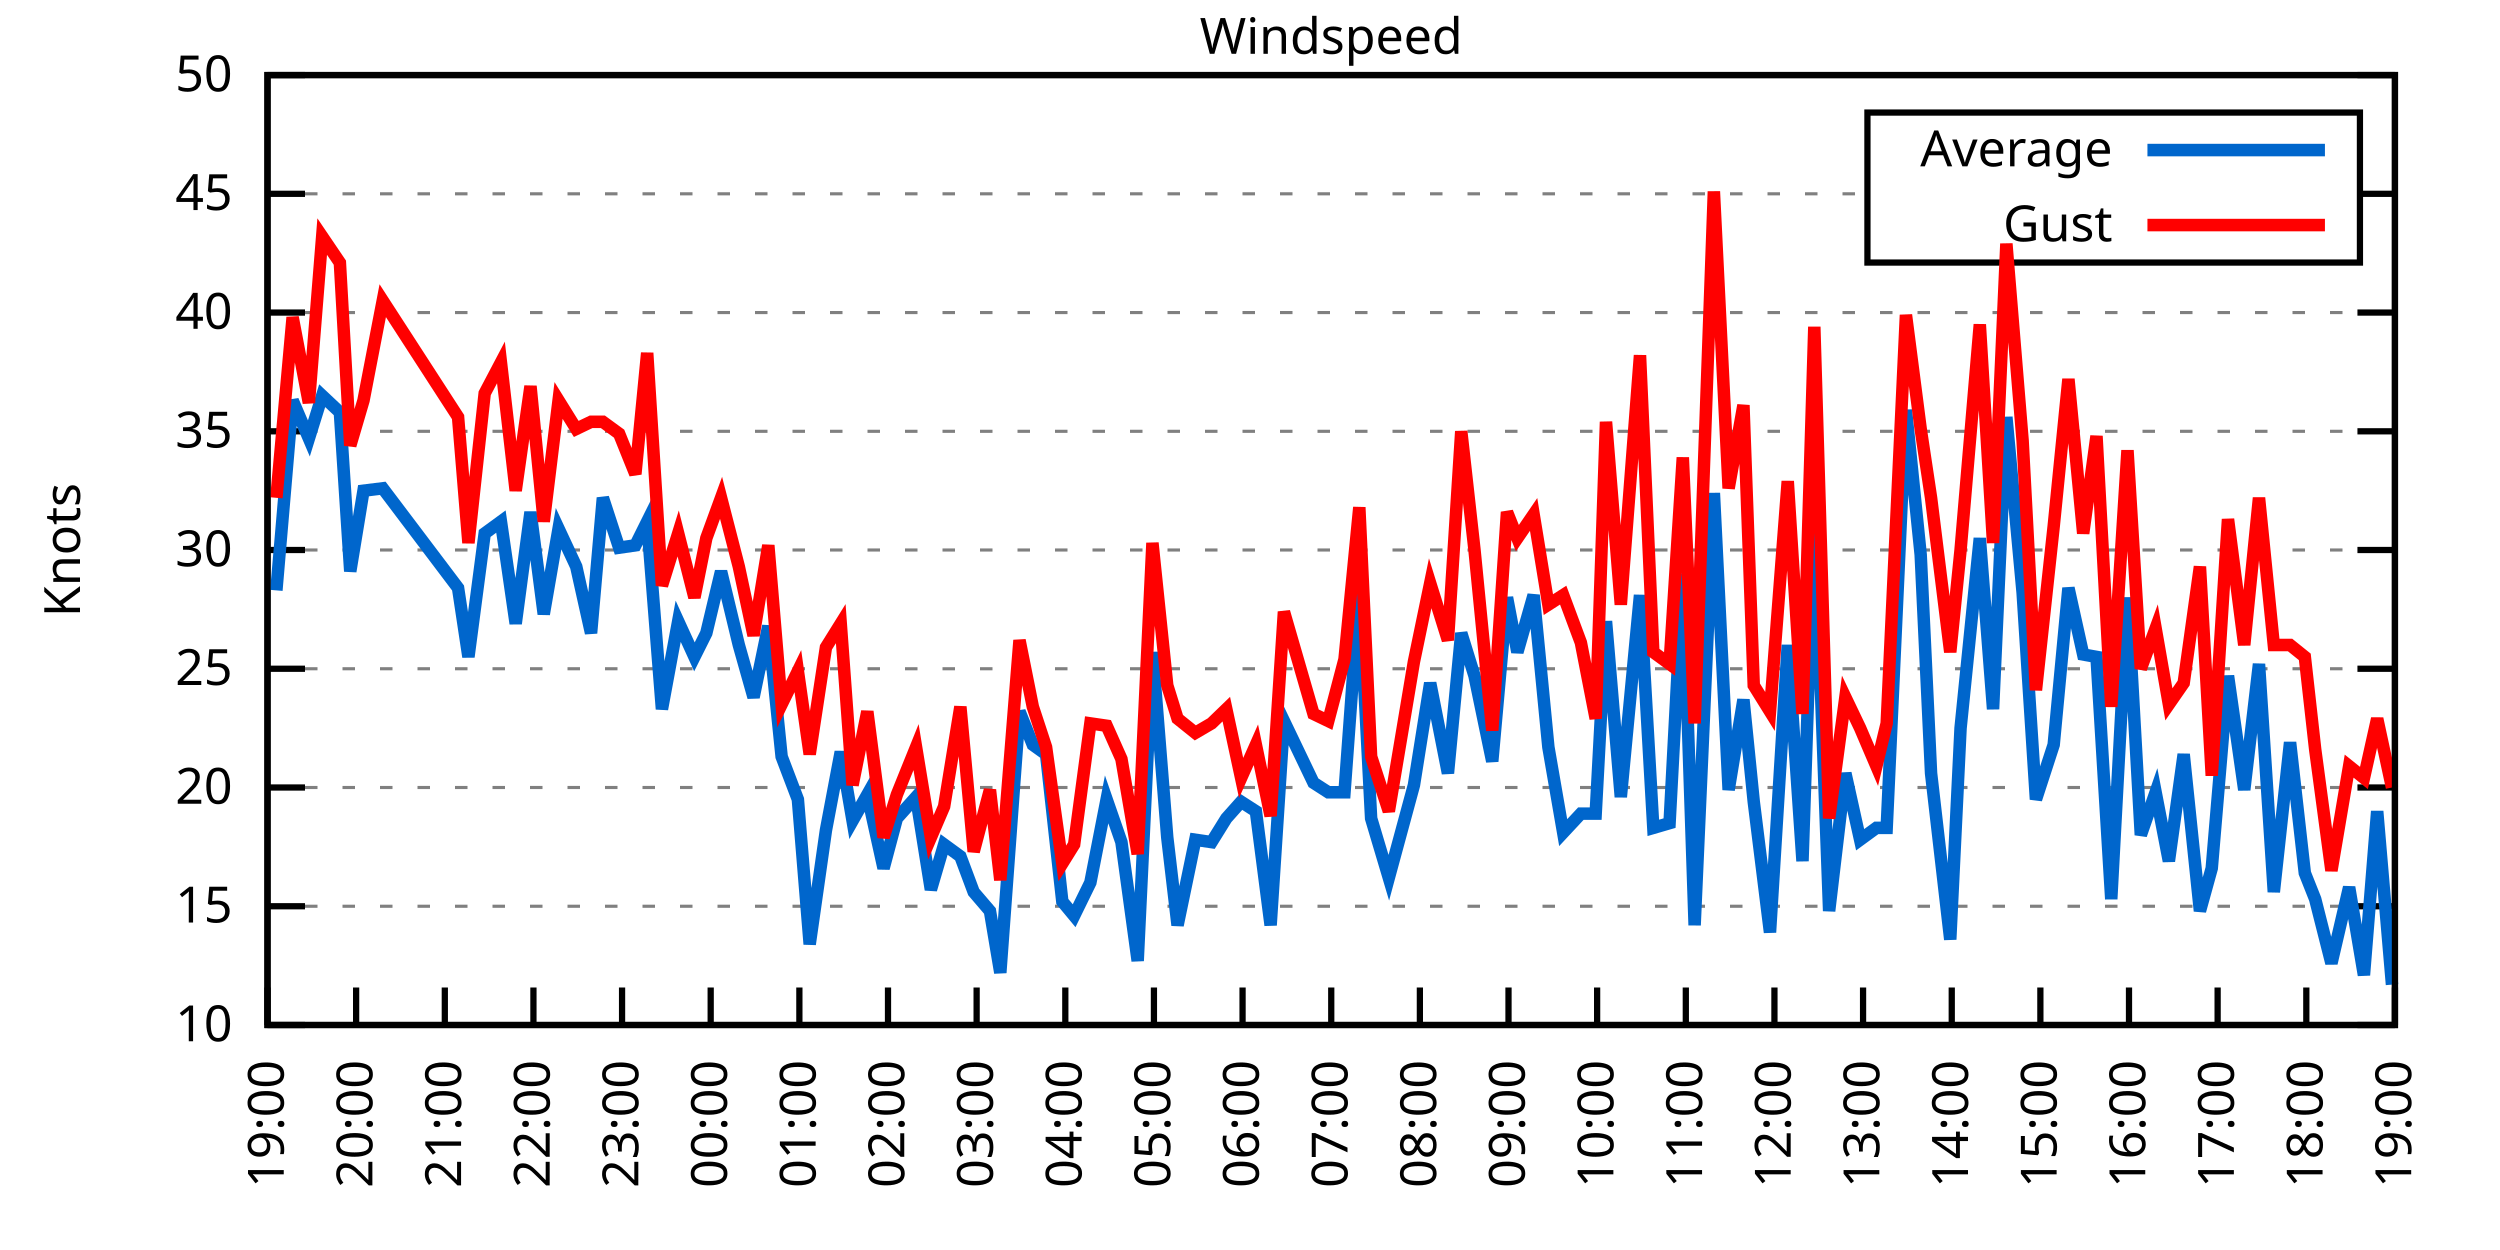
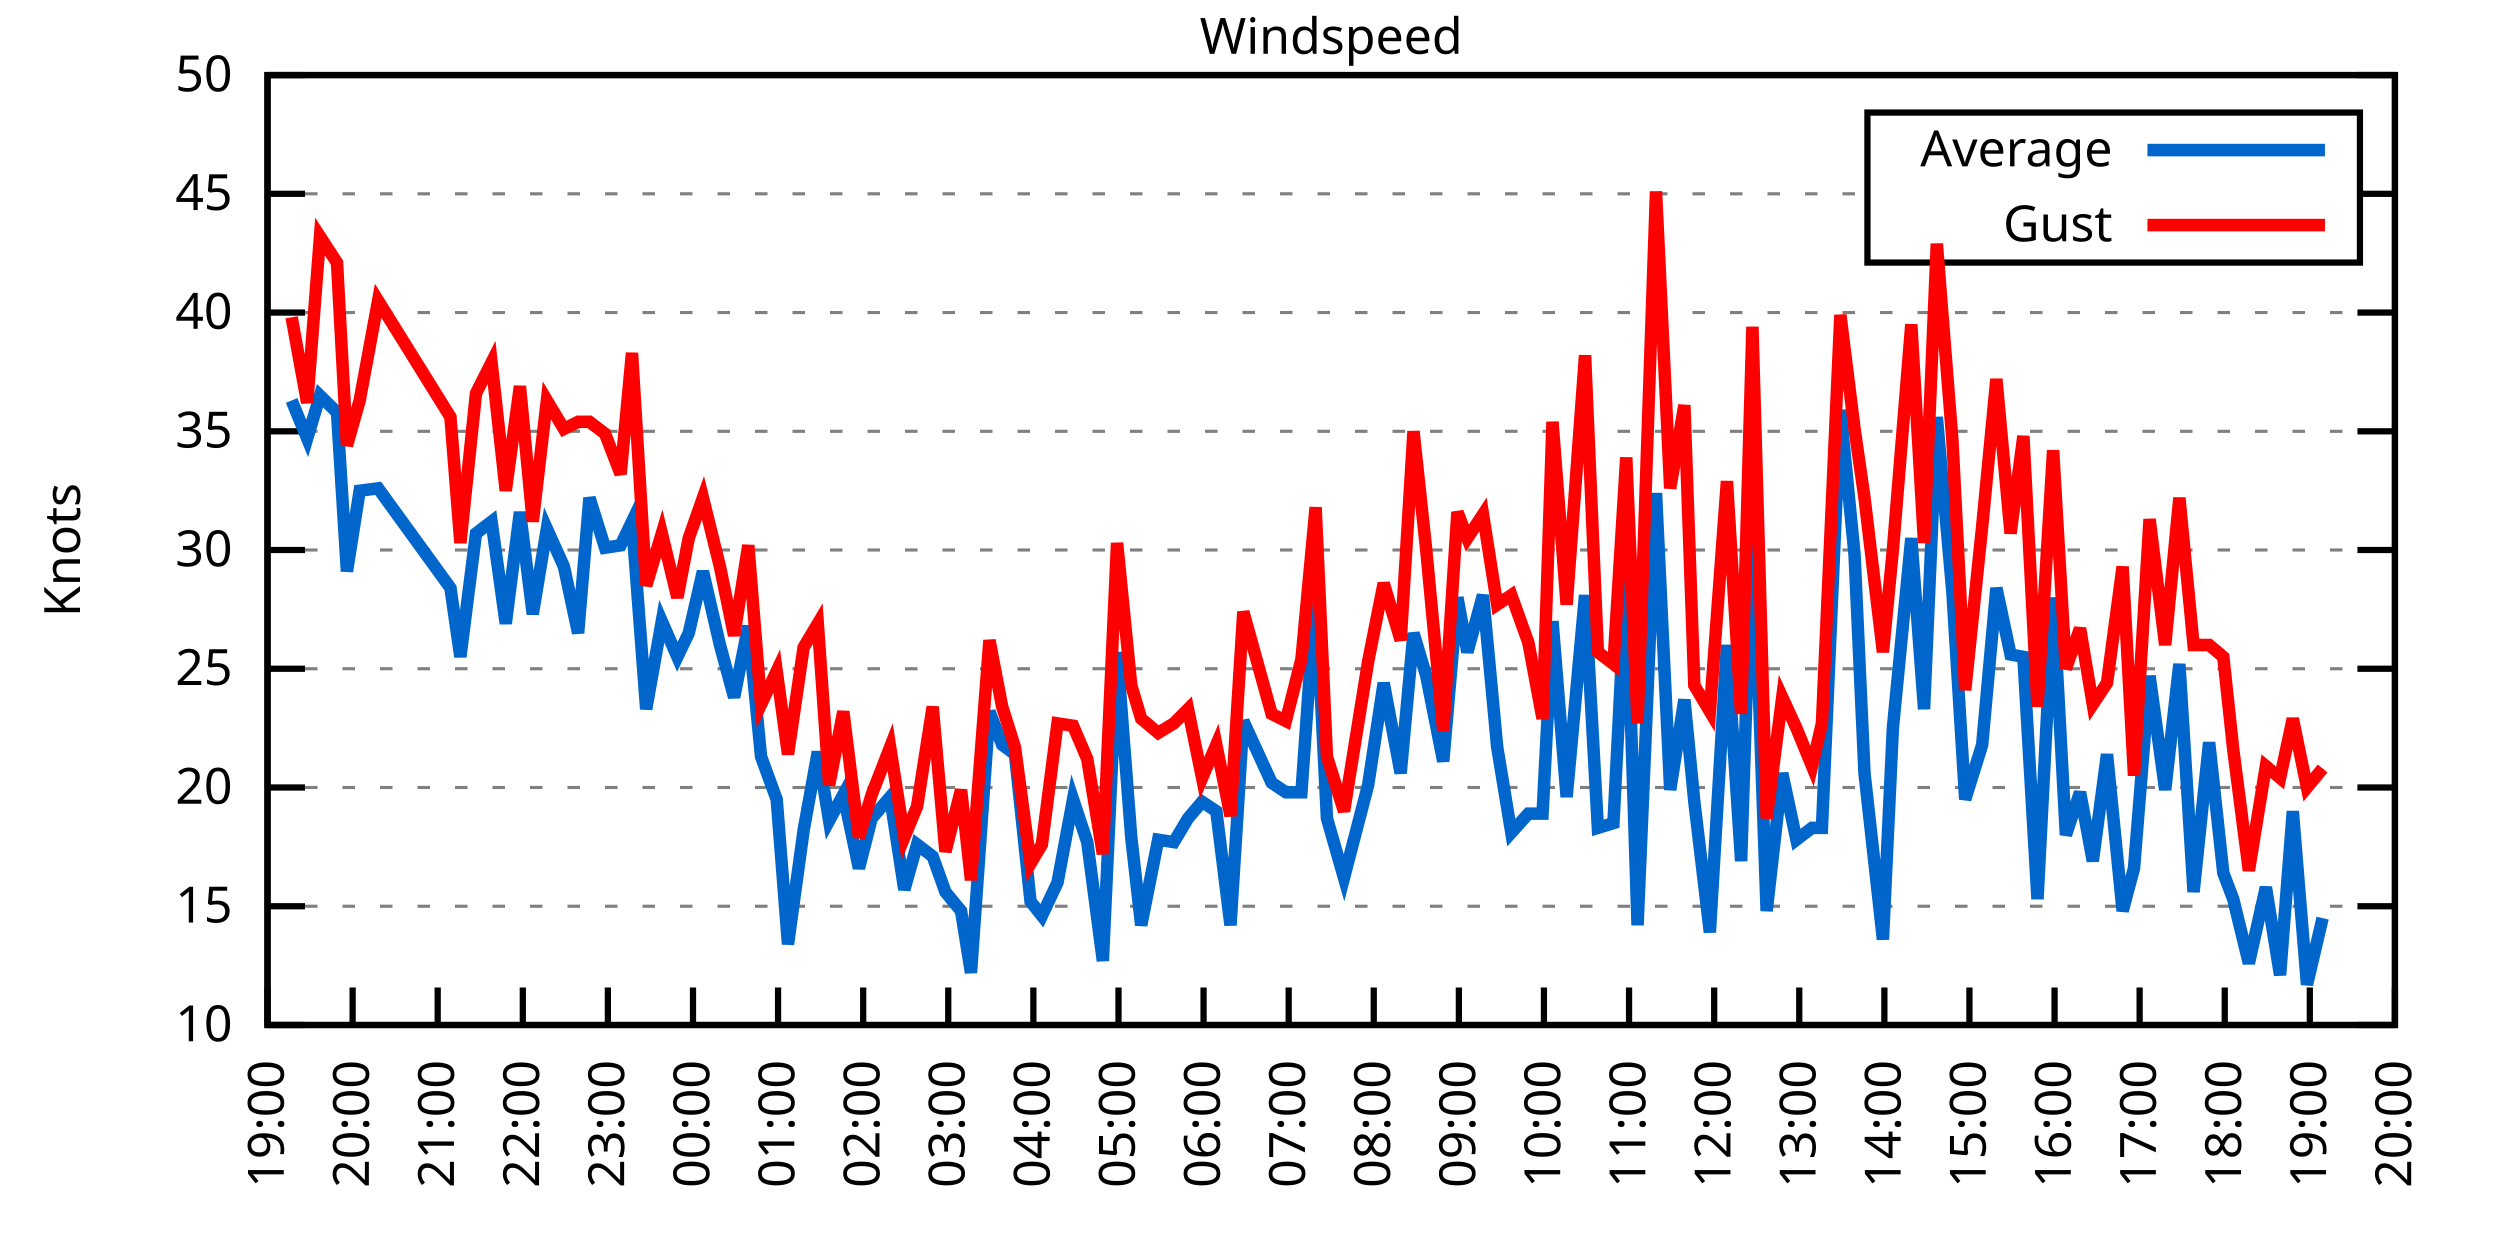
<svg xmlns="http://www.w3.org/2000/svg" xmlns:xlink="http://www.w3.org/1999/xlink" width="400" height="200" viewBox="0 0 400 200">
  <g id="gnuplot_canvas">
    <rect x="0" y="0" width="400" height="200" fill="none" />
    <defs>
      <circle id="gpDot" r="0.5" stroke-width="0.5" stroke="currentColor" />
      <path id="gpPt0" stroke-width="0.333" stroke="currentColor" d="M-1,0 h2 M0,-1 v2" />
      <path id="gpPt1" stroke-width="0.333" stroke="currentColor" d="M-1,-1 L1,1 M1,-1 L-1,1" />
      <path id="gpPt2" stroke-width="0.333" stroke="currentColor" d="M-1,0 L1,0 M0,-1 L0,1 M-1,-1 L1,1 M-1,1 L1,-1" />
      <rect id="gpPt3" stroke-width="0.333" stroke="currentColor" x="-1" y="-1" width="2" height="2" />
      <rect id="gpPt4" stroke-width="0.333" stroke="currentColor" fill="currentColor" x="-1" y="-1" width="2" height="2" />
      <circle id="gpPt5" stroke-width="0.333" stroke="currentColor" cx="0" cy="0" r="1" />
      <use xlink:href="#gpPt5" id="gpPt6" fill="currentColor" stroke="none" />
      <path id="gpPt7" stroke-width="0.333" stroke="currentColor" d="M0,-1.33 L-1.33,0.67 L1.33,0.67 z" />
      <use xlink:href="#gpPt7" id="gpPt8" fill="currentColor" stroke="none" />
      <use xlink:href="#gpPt7" id="gpPt9" stroke="currentColor" transform="rotate(180)" />
      <use xlink:href="#gpPt9" id="gpPt10" fill="currentColor" stroke="none" />
      <use xlink:href="#gpPt3" id="gpPt11" stroke="currentColor" transform="rotate(45)" />
      <use xlink:href="#gpPt11" id="gpPt12" fill="currentColor" stroke="none" />
      <path id="gpPt13" stroke-width="0.333" stroke="currentColor" d="M0,1.330 L1.265,0.411 L0.782,-1.067 L-0.782,-1.076 L-1.265,0.411 z" />
      <use xlink:href="#gpPt13" id="gpPt14" fill="currentColor" stroke="none" />
      <filter id="textbox" filterUnits="objectBoundingBox" x="0" y="0" height="1" width="1">
        <feFlood flood-color="white" flood-opacity="1" result="bgnd" />
        <feComposite in="SourceGraphic" in2="bgnd" operator="atop" />
      </filter>
      <filter id="greybox" filterUnits="objectBoundingBox" x="0" y="0" height="1" width="1">
        <feFlood flood-color="lightgrey" flood-opacity="1" result="grey" />
        <feComposite in="SourceGraphic" in2="grey" operator="atop" />
      </filter>
    </defs>
    <g fill="none" color="white" stroke="currentColor" stroke-width="1.00" stroke-linecap="butt" stroke-linejoin="miter">
</g>
    <g fill="none" color="black" stroke="currentColor" stroke-width="1.00" stroke-linecap="butt" stroke-linejoin="miter">
      <g stroke="none" shape-rendering="crispEdges">
        <polygon fill="rgb(255, 255, 255)" points="42.80,164.00 383.18,164.00 383.18,12.02 42.80,12.02 " />
      </g>
    </g>
    <g fill="none" color="black" stroke="currentColor" stroke-width="1.00" stroke-linecap="butt" stroke-linejoin="miter">
</g>
    <g fill="none" color="black" stroke="black" stroke-width="0.50" stroke-linecap="butt" stroke-linejoin="miter">
</g>
    <g fill="none" color="gray" stroke="currentColor" stroke-width="0.50" stroke-linecap="butt" stroke-linejoin="miter">
      <path stroke="gray" stroke-dasharray="2,4" class="gridline" d="M42.80,164.00 L383.19,164.00  " />
    </g>
    <g fill="none" color="gray" stroke="gray" stroke-width="1.00" stroke-linecap="butt" stroke-linejoin="miter">
</g>
    <g fill="none" color="black" stroke="currentColor" stroke-width="1.00" stroke-linecap="butt" stroke-linejoin="miter">
      <path stroke="black" d="M42.80,164.00 L48.80,164.00 M383.19,164.00 L377.19,164.00  " />
      <g transform="translate(37.20,166.60)" stroke="none" fill="black" font-family="Sans" font-size="8.00" text-anchor="end">
        <text>
          <tspan font-family="Sans"> 10</tspan>
        </text>
      </g>
    </g>
    <g fill="none" color="black" stroke="currentColor" stroke-width="1.00" stroke-linecap="butt" stroke-linejoin="miter">
</g>
    <g fill="none" color="black" stroke="black" stroke-width="0.50" stroke-linecap="butt" stroke-linejoin="miter">
</g>
    <g fill="none" color="gray" stroke="currentColor" stroke-width="0.50" stroke-linecap="butt" stroke-linejoin="miter">
      <path stroke="gray" stroke-dasharray="2,4" class="gridline" d="M42.80,145.00 L383.19,145.00  " />
    </g>
    <g fill="none" color="gray" stroke="gray" stroke-width="1.00" stroke-linecap="butt" stroke-linejoin="miter">
</g>
    <g fill="none" color="black" stroke="currentColor" stroke-width="1.00" stroke-linecap="butt" stroke-linejoin="miter">
      <path stroke="black" d="M42.80,145.00 L48.80,145.00 M383.19,145.00 L377.19,145.00  " />
      <g transform="translate(37.20,147.60)" stroke="none" fill="black" font-family="Sans" font-size="8.00" text-anchor="end">
        <text>
          <tspan font-family="Sans"> 15</tspan>
        </text>
      </g>
    </g>
    <g fill="none" color="black" stroke="currentColor" stroke-width="1.00" stroke-linecap="butt" stroke-linejoin="miter">
</g>
    <g fill="none" color="black" stroke="black" stroke-width="0.50" stroke-linecap="butt" stroke-linejoin="miter">
</g>
    <g fill="none" color="gray" stroke="currentColor" stroke-width="0.50" stroke-linecap="butt" stroke-linejoin="miter">
      <path stroke="gray" stroke-dasharray="2,4" class="gridline" d="M42.80,126.00 L383.19,126.00  " />
    </g>
    <g fill="none" color="gray" stroke="gray" stroke-width="1.00" stroke-linecap="butt" stroke-linejoin="miter">
</g>
    <g fill="none" color="black" stroke="currentColor" stroke-width="1.00" stroke-linecap="butt" stroke-linejoin="miter">
      <path stroke="black" d="M42.80,126.00 L48.80,126.00 M383.19,126.00 L377.19,126.00  " />
      <g transform="translate(37.20,128.60)" stroke="none" fill="black" font-family="Sans" font-size="8.00" text-anchor="end">
        <text>
          <tspan font-family="Sans"> 20</tspan>
        </text>
      </g>
    </g>
    <g fill="none" color="black" stroke="currentColor" stroke-width="1.00" stroke-linecap="butt" stroke-linejoin="miter">
</g>
    <g fill="none" color="black" stroke="black" stroke-width="0.50" stroke-linecap="butt" stroke-linejoin="miter">
</g>
    <g fill="none" color="gray" stroke="currentColor" stroke-width="0.50" stroke-linecap="butt" stroke-linejoin="miter">
      <path stroke="gray" stroke-dasharray="2,4" class="gridline" d="M42.80,107.00 L383.19,107.00  " />
    </g>
    <g fill="none" color="gray" stroke="gray" stroke-width="1.00" stroke-linecap="butt" stroke-linejoin="miter">
</g>
    <g fill="none" color="black" stroke="currentColor" stroke-width="1.00" stroke-linecap="butt" stroke-linejoin="miter">
      <path stroke="black" d="M42.80,107.00 L48.80,107.00 M383.19,107.00 L377.19,107.00  " />
      <g transform="translate(37.20,109.60)" stroke="none" fill="black" font-family="Sans" font-size="8.00" text-anchor="end">
        <text>
          <tspan font-family="Sans"> 25</tspan>
        </text>
      </g>
    </g>
    <g fill="none" color="black" stroke="currentColor" stroke-width="1.00" stroke-linecap="butt" stroke-linejoin="miter">
</g>
    <g fill="none" color="black" stroke="black" stroke-width="0.50" stroke-linecap="butt" stroke-linejoin="miter">
</g>
    <g fill="none" color="gray" stroke="currentColor" stroke-width="0.50" stroke-linecap="butt" stroke-linejoin="miter">
      <path stroke="gray" stroke-dasharray="2,4" class="gridline" d="M42.80,88.00 L383.19,88.00  " />
    </g>
    <g fill="none" color="gray" stroke="gray" stroke-width="1.00" stroke-linecap="butt" stroke-linejoin="miter">
</g>
    <g fill="none" color="black" stroke="currentColor" stroke-width="1.00" stroke-linecap="butt" stroke-linejoin="miter">
      <path stroke="black" d="M42.80,88.00 L48.80,88.00 M383.19,88.00 L377.19,88.00  " />
      <g transform="translate(37.20,90.60)" stroke="none" fill="black" font-family="Sans" font-size="8.00" text-anchor="end">
        <text>
          <tspan font-family="Sans"> 30</tspan>
        </text>
      </g>
    </g>
    <g fill="none" color="black" stroke="currentColor" stroke-width="1.00" stroke-linecap="butt" stroke-linejoin="miter">
</g>
    <g fill="none" color="black" stroke="black" stroke-width="0.50" stroke-linecap="butt" stroke-linejoin="miter">
</g>
    <g fill="none" color="gray" stroke="currentColor" stroke-width="0.50" stroke-linecap="butt" stroke-linejoin="miter">
      <path stroke="gray" stroke-dasharray="2,4" class="gridline" d="M42.80,69.01 L383.19,69.01  " />
    </g>
    <g fill="none" color="gray" stroke="gray" stroke-width="1.00" stroke-linecap="butt" stroke-linejoin="miter">
</g>
    <g fill="none" color="black" stroke="currentColor" stroke-width="1.00" stroke-linecap="butt" stroke-linejoin="miter">
      <path stroke="black" d="M42.80,69.01 L48.80,69.01 M383.19,69.01 L377.19,69.01  " />
      <g transform="translate(37.20,71.61)" stroke="none" fill="black" font-family="Sans" font-size="8.00" text-anchor="end">
        <text>
          <tspan font-family="Sans"> 35</tspan>
        </text>
      </g>
    </g>
    <g fill="none" color="black" stroke="currentColor" stroke-width="1.00" stroke-linecap="butt" stroke-linejoin="miter">
</g>
    <g fill="none" color="black" stroke="black" stroke-width="0.50" stroke-linecap="butt" stroke-linejoin="miter">
</g>
    <g fill="none" color="gray" stroke="currentColor" stroke-width="0.50" stroke-linecap="butt" stroke-linejoin="miter">
      <path stroke="gray" stroke-dasharray="2,4" class="gridline" d="M42.80,50.01 L383.19,50.01  " />
    </g>
    <g fill="none" color="gray" stroke="gray" stroke-width="1.00" stroke-linecap="butt" stroke-linejoin="miter">
</g>
    <g fill="none" color="black" stroke="currentColor" stroke-width="1.00" stroke-linecap="butt" stroke-linejoin="miter">
      <path stroke="black" d="M42.80,50.01 L48.80,50.01 M383.19,50.01 L377.19,50.01  " />
      <g transform="translate(37.20,52.61)" stroke="none" fill="black" font-family="Sans" font-size="8.00" text-anchor="end">
        <text>
          <tspan font-family="Sans"> 40</tspan>
        </text>
      </g>
    </g>
    <g fill="none" color="black" stroke="currentColor" stroke-width="1.00" stroke-linecap="butt" stroke-linejoin="miter">
</g>
    <g fill="none" color="black" stroke="black" stroke-width="0.50" stroke-linecap="butt" stroke-linejoin="miter">
</g>
    <g fill="none" color="gray" stroke="currentColor" stroke-width="0.50" stroke-linecap="butt" stroke-linejoin="miter">
      <path stroke="gray" stroke-dasharray="2,4" class="gridline" d="M42.80,31.01 L298.79,31.01 M377.59,31.01 L383.19,31.01  " />
    </g>
    <g fill="none" color="gray" stroke="gray" stroke-width="1.00" stroke-linecap="butt" stroke-linejoin="miter">
</g>
    <g fill="none" color="black" stroke="currentColor" stroke-width="1.00" stroke-linecap="butt" stroke-linejoin="miter">
      <path stroke="black" d="M42.80,31.01 L48.80,31.01 M383.19,31.01 L377.19,31.01  " />
      <g transform="translate(37.20,33.61)" stroke="none" fill="black" font-family="Sans" font-size="8.00" text-anchor="end">
        <text>
          <tspan font-family="Sans"> 45</tspan>
        </text>
      </g>
    </g>
    <g fill="none" color="black" stroke="currentColor" stroke-width="1.00" stroke-linecap="butt" stroke-linejoin="miter">
</g>
    <g fill="none" color="black" stroke="black" stroke-width="0.50" stroke-linecap="butt" stroke-linejoin="miter">
</g>
    <g fill="none" color="gray" stroke="currentColor" stroke-width="0.50" stroke-linecap="butt" stroke-linejoin="miter">
      <path stroke="gray" stroke-dasharray="2,4" class="gridline" d="M42.80,12.01 L383.19,12.01  " />
    </g>
    <g fill="none" color="gray" stroke="gray" stroke-width="1.00" stroke-linecap="butt" stroke-linejoin="miter">
</g>
    <g fill="none" color="black" stroke="currentColor" stroke-width="1.00" stroke-linecap="butt" stroke-linejoin="miter">
      <path stroke="black" d="M42.80,12.01 L48.80,12.01 M383.19,12.01 L377.19,12.01  " />
      <g transform="translate(37.20,14.61)" stroke="none" fill="black" font-family="Sans" font-size="8.00" text-anchor="end">
        <text>
          <tspan font-family="Sans"> 50</tspan>
        </text>
      </g>
    </g>
    <g fill="none" color="black" stroke="currentColor" stroke-width="1.00" stroke-linecap="butt" stroke-linejoin="miter">
      <path stroke="black" d="M42.80,164.00 L42.80,158.00  " />
      <g transform="translate(45.40,169.60) rotate(270.00)" stroke="none" fill="black" font-family="Sans" font-size="8.00" text-anchor="end">
        <text>
          <tspan font-family="Sans">19:00</tspan>
        </text>
      </g>
    </g>
    <g fill="none" color="black" stroke="currentColor" stroke-width="1.00" stroke-linecap="butt" stroke-linejoin="miter">
-       <path stroke="black" d="M56.98,164.00 L56.98,158.00  " />
-       <g transform="translate(59.58,169.60) rotate(270.00)" stroke="none" fill="black" font-family="Sans" font-size="8.00" text-anchor="end">
+       <path stroke="black" d="M56.42,164.00 L56.42,158.00  " />
+       <g transform="translate(59.02,169.60) rotate(270.00)" stroke="none" fill="black" font-family="Sans" font-size="8.00" text-anchor="end">
        <text>
          <tspan font-family="Sans">20:00</tspan>
        </text>
      </g>
    </g>
    <g fill="none" color="black" stroke="currentColor" stroke-width="1.00" stroke-linecap="butt" stroke-linejoin="miter">
-       <path stroke="black" d="M71.17,164.00 L71.17,158.00  " />
-       <g transform="translate(73.77,169.60) rotate(270.00)" stroke="none" fill="black" font-family="Sans" font-size="8.00" text-anchor="end">
+       <path stroke="black" d="M70.03,164.00 L70.03,158.00  " />
+       <g transform="translate(72.63,169.60) rotate(270.00)" stroke="none" fill="black" font-family="Sans" font-size="8.00" text-anchor="end">
        <text>
          <tspan font-family="Sans">21:00</tspan>
        </text>
      </g>
    </g>
    <g fill="none" color="black" stroke="currentColor" stroke-width="1.00" stroke-linecap="butt" stroke-linejoin="miter">
-       <path stroke="black" d="M85.35,164.00 L85.35,158.00  " />
-       <g transform="translate(87.95,169.60) rotate(270.00)" stroke="none" fill="black" font-family="Sans" font-size="8.00" text-anchor="end">
+       <path stroke="black" d="M83.65,164.00 L83.65,158.00  " />
+       <g transform="translate(86.25,169.60) rotate(270.00)" stroke="none" fill="black" font-family="Sans" font-size="8.00" text-anchor="end">
        <text>
          <tspan font-family="Sans">22:00</tspan>
        </text>
      </g>
    </g>
    <g fill="none" color="black" stroke="currentColor" stroke-width="1.00" stroke-linecap="butt" stroke-linejoin="miter">
-       <path stroke="black" d="M99.53,164.00 L99.53,158.00  " />
-       <g transform="translate(102.13,169.60) rotate(270.00)" stroke="none" fill="black" font-family="Sans" font-size="8.00" text-anchor="end">
+       <path stroke="black" d="M97.26,164.00 L97.26,158.00  " />
+       <g transform="translate(99.86,169.60) rotate(270.00)" stroke="none" fill="black" font-family="Sans" font-size="8.00" text-anchor="end">
        <text>
          <tspan font-family="Sans">23:00</tspan>
        </text>
      </g>
    </g>
    <g fill="none" color="black" stroke="currentColor" stroke-width="1.00" stroke-linecap="butt" stroke-linejoin="miter">
-       <path stroke="black" d="M113.71,164.00 L113.71,158.00  " />
-       <g transform="translate(116.31,169.60) rotate(270.00)" stroke="none" fill="black" font-family="Sans" font-size="8.00" text-anchor="end">
+       <path stroke="black" d="M110.88,164.00 L110.88,158.00  " />
+       <g transform="translate(113.48,169.60) rotate(270.00)" stroke="none" fill="black" font-family="Sans" font-size="8.00" text-anchor="end">
        <text>
          <tspan font-family="Sans">00:00</tspan>
        </text>
      </g>
    </g>
    <g fill="none" color="black" stroke="currentColor" stroke-width="1.00" stroke-linecap="butt" stroke-linejoin="miter">
-       <path stroke="black" d="M127.90,164.00 L127.90,158.00  " />
-       <g transform="translate(130.50,169.60) rotate(270.00)" stroke="none" fill="black" font-family="Sans" font-size="8.00" text-anchor="end">
+       <path stroke="black" d="M124.49,164.00 L124.49,158.00  " />
+       <g transform="translate(127.09,169.60) rotate(270.00)" stroke="none" fill="black" font-family="Sans" font-size="8.00" text-anchor="end">
        <text>
          <tspan font-family="Sans">01:00</tspan>
        </text>
      </g>
    </g>
    <g fill="none" color="black" stroke="currentColor" stroke-width="1.00" stroke-linecap="butt" stroke-linejoin="miter">
-       <path stroke="black" d="M142.08,164.00 L142.08,158.00  " />
-       <g transform="translate(144.68,169.60) rotate(270.00)" stroke="none" fill="black" font-family="Sans" font-size="8.00" text-anchor="end">
+       <path stroke="black" d="M138.11,164.00 L138.11,158.00  " />
+       <g transform="translate(140.71,169.60) rotate(270.00)" stroke="none" fill="black" font-family="Sans" font-size="8.00" text-anchor="end">
        <text>
          <tspan font-family="Sans">02:00</tspan>
        </text>
      </g>
    </g>
    <g fill="none" color="black" stroke="currentColor" stroke-width="1.00" stroke-linecap="butt" stroke-linejoin="miter">
-       <path stroke="black" d="M156.26,164.00 L156.26,158.00  " />
-       <g transform="translate(158.86,169.60) rotate(270.00)" stroke="none" fill="black" font-family="Sans" font-size="8.00" text-anchor="end">
+       <path stroke="black" d="M151.72,164.00 L151.72,158.00  " />
+       <g transform="translate(154.32,169.60) rotate(270.00)" stroke="none" fill="black" font-family="Sans" font-size="8.00" text-anchor="end">
        <text>
          <tspan font-family="Sans">03:00</tspan>
        </text>
      </g>
    </g>
    <g fill="none" color="black" stroke="currentColor" stroke-width="1.00" stroke-linecap="butt" stroke-linejoin="miter">
-       <path stroke="black" d="M170.45,164.00 L170.45,158.00  " />
-       <g transform="translate(173.05,169.60) rotate(270.00)" stroke="none" fill="black" font-family="Sans" font-size="8.00" text-anchor="end">
+       <path stroke="black" d="M165.34,164.00 L165.34,158.00  " />
+       <g transform="translate(167.94,169.60) rotate(270.00)" stroke="none" fill="black" font-family="Sans" font-size="8.00" text-anchor="end">
        <text>
          <tspan font-family="Sans">04:00</tspan>
        </text>
      </g>
    </g>
    <g fill="none" color="black" stroke="currentColor" stroke-width="1.00" stroke-linecap="butt" stroke-linejoin="miter">
-       <path stroke="black" d="M184.63,164.00 L184.63,158.00  " />
-       <g transform="translate(187.23,169.60) rotate(270.00)" stroke="none" fill="black" font-family="Sans" font-size="8.00" text-anchor="end">
+       <path stroke="black" d="M178.96,164.00 L178.96,158.00  " />
+       <g transform="translate(181.56,169.60) rotate(270.00)" stroke="none" fill="black" font-family="Sans" font-size="8.00" text-anchor="end">
        <text>
          <tspan font-family="Sans">05:00</tspan>
        </text>
      </g>
    </g>
    <g fill="none" color="black" stroke="currentColor" stroke-width="1.00" stroke-linecap="butt" stroke-linejoin="miter">
-       <path stroke="black" d="M198.81,164.00 L198.81,158.00  " />
-       <g transform="translate(201.41,169.60) rotate(270.00)" stroke="none" fill="black" font-family="Sans" font-size="8.00" text-anchor="end">
+       <path stroke="black" d="M192.57,164.00 L192.57,158.00  " />
+       <g transform="translate(195.17,169.60) rotate(270.00)" stroke="none" fill="black" font-family="Sans" font-size="8.00" text-anchor="end">
        <text>
          <tspan font-family="Sans">06:00</tspan>
        </text>
      </g>
    </g>
    <g fill="none" color="black" stroke="currentColor" stroke-width="1.00" stroke-linecap="butt" stroke-linejoin="miter">
-       <path stroke="black" d="M213.00,164.00 L213.00,158.00  " />
-       <g transform="translate(215.60,169.60) rotate(270.00)" stroke="none" fill="black" font-family="Sans" font-size="8.00" text-anchor="end">
+       <path stroke="black" d="M206.19,164.00 L206.19,158.00  " />
+       <g transform="translate(208.79,169.60) rotate(270.00)" stroke="none" fill="black" font-family="Sans" font-size="8.00" text-anchor="end">
        <text>
          <tspan font-family="Sans">07:00</tspan>
        </text>
      </g>
    </g>
    <g fill="none" color="black" stroke="currentColor" stroke-width="1.00" stroke-linecap="butt" stroke-linejoin="miter">
-       <path stroke="black" d="M227.18,164.00 L227.18,158.00  " />
-       <g transform="translate(229.78,169.60) rotate(270.00)" stroke="none" fill="black" font-family="Sans" font-size="8.00" text-anchor="end">
+       <path stroke="black" d="M219.80,164.00 L219.80,158.00  " />
+       <g transform="translate(222.40,169.60) rotate(270.00)" stroke="none" fill="black" font-family="Sans" font-size="8.00" text-anchor="end">
        <text>
          <tspan font-family="Sans">08:00</tspan>
        </text>
      </g>
    </g>
    <g fill="none" color="black" stroke="currentColor" stroke-width="1.00" stroke-linecap="butt" stroke-linejoin="miter">
-       <path stroke="black" d="M241.36,164.00 L241.36,158.00  " />
-       <g transform="translate(243.96,169.60) rotate(270.00)" stroke="none" fill="black" font-family="Sans" font-size="8.00" text-anchor="end">
+       <path stroke="black" d="M233.42,164.00 L233.42,158.00  " />
+       <g transform="translate(236.02,169.60) rotate(270.00)" stroke="none" fill="black" font-family="Sans" font-size="8.00" text-anchor="end">
        <text>
          <tspan font-family="Sans">09:00</tspan>
        </text>
      </g>
    </g>
    <g fill="none" color="black" stroke="currentColor" stroke-width="1.00" stroke-linecap="butt" stroke-linejoin="miter">
-       <path stroke="black" d="M255.54,164.00 L255.54,158.00  " />
-       <g transform="translate(258.14,169.60) rotate(270.00)" stroke="none" fill="black" font-family="Sans" font-size="8.00" text-anchor="end">
+       <path stroke="black" d="M247.03,164.00 L247.03,158.00  " />
+       <g transform="translate(249.63,169.60) rotate(270.00)" stroke="none" fill="black" font-family="Sans" font-size="8.00" text-anchor="end">
        <text>
          <tspan font-family="Sans">10:00</tspan>
        </text>
      </g>
    </g>
    <g fill="none" color="black" stroke="currentColor" stroke-width="1.00" stroke-linecap="butt" stroke-linejoin="miter">
-       <path stroke="black" d="M269.73,164.00 L269.73,158.00  " />
-       <g transform="translate(272.33,169.60) rotate(270.00)" stroke="none" fill="black" font-family="Sans" font-size="8.00" text-anchor="end">
+       <path stroke="black" d="M260.65,164.00 L260.65,158.00  " />
+       <g transform="translate(263.25,169.60) rotate(270.00)" stroke="none" fill="black" font-family="Sans" font-size="8.00" text-anchor="end">
        <text>
          <tspan font-family="Sans">11:00</tspan>
        </text>
      </g>
    </g>
    <g fill="none" color="black" stroke="currentColor" stroke-width="1.00" stroke-linecap="butt" stroke-linejoin="miter">
-       <path stroke="black" d="M283.91,164.00 L283.91,158.00  " />
-       <g transform="translate(286.51,169.60) rotate(270.00)" stroke="none" fill="black" font-family="Sans" font-size="8.00" text-anchor="end">
+       <path stroke="black" d="M274.27,164.00 L274.27,158.00  " />
+       <g transform="translate(276.87,169.60) rotate(270.00)" stroke="none" fill="black" font-family="Sans" font-size="8.00" text-anchor="end">
        <text>
          <tspan font-family="Sans">12:00</tspan>
        </text>
      </g>
    </g>
    <g fill="none" color="black" stroke="currentColor" stroke-width="1.00" stroke-linecap="butt" stroke-linejoin="miter">
-       <path stroke="black" d="M298.09,164.00 L298.09,158.00  " />
-       <g transform="translate(300.69,169.60) rotate(270.00)" stroke="none" fill="black" font-family="Sans" font-size="8.00" text-anchor="end">
+       <path stroke="black" d="M287.88,164.00 L287.88,158.00  " />
+       <g transform="translate(290.48,169.60) rotate(270.00)" stroke="none" fill="black" font-family="Sans" font-size="8.00" text-anchor="end">
        <text>
          <tspan font-family="Sans">13:00</tspan>
        </text>
      </g>
    </g>
    <g fill="none" color="black" stroke="currentColor" stroke-width="1.00" stroke-linecap="butt" stroke-linejoin="miter">
-       <path stroke="black" d="M312.28,164.00 L312.28,158.00  " />
-       <g transform="translate(314.88,169.60) rotate(270.00)" stroke="none" fill="black" font-family="Sans" font-size="8.00" text-anchor="end">
+       <path stroke="black" d="M301.50,164.00 L301.50,158.00  " />
+       <g transform="translate(304.10,169.60) rotate(270.00)" stroke="none" fill="black" font-family="Sans" font-size="8.00" text-anchor="end">
        <text>
          <tspan font-family="Sans">14:00</tspan>
        </text>
      </g>
    </g>
    <g fill="none" color="black" stroke="currentColor" stroke-width="1.00" stroke-linecap="butt" stroke-linejoin="miter">
-       <path stroke="black" d="M326.46,164.00 L326.46,158.00  " />
-       <g transform="translate(329.06,169.60) rotate(270.00)" stroke="none" fill="black" font-family="Sans" font-size="8.00" text-anchor="end">
+       <path stroke="black" d="M315.11,164.00 L315.11,158.00  " />
+       <g transform="translate(317.71,169.60) rotate(270.00)" stroke="none" fill="black" font-family="Sans" font-size="8.00" text-anchor="end">
        <text>
          <tspan font-family="Sans">15:00</tspan>
        </text>
      </g>
    </g>
    <g fill="none" color="black" stroke="currentColor" stroke-width="1.00" stroke-linecap="butt" stroke-linejoin="miter">
-       <path stroke="black" d="M340.64,164.00 L340.64,158.00  " />
-       <g transform="translate(343.24,169.60) rotate(270.00)" stroke="none" fill="black" font-family="Sans" font-size="8.00" text-anchor="end">
+       <path stroke="black" d="M328.73,164.00 L328.73,158.00  " />
+       <g transform="translate(331.33,169.60) rotate(270.00)" stroke="none" fill="black" font-family="Sans" font-size="8.00" text-anchor="end">
        <text>
          <tspan font-family="Sans">16:00</tspan>
        </text>
      </g>
    </g>
    <g fill="none" color="black" stroke="currentColor" stroke-width="1.00" stroke-linecap="butt" stroke-linejoin="miter">
-       <path stroke="black" d="M354.82,164.00 L354.82,158.00  " />
-       <g transform="translate(357.42,169.60) rotate(270.00)" stroke="none" fill="black" font-family="Sans" font-size="8.00" text-anchor="end">
+       <path stroke="black" d="M342.34,164.00 L342.34,158.00  " />
+       <g transform="translate(344.94,169.60) rotate(270.00)" stroke="none" fill="black" font-family="Sans" font-size="8.00" text-anchor="end">
        <text>
          <tspan font-family="Sans">17:00</tspan>
        </text>
      </g>
    </g>
    <g fill="none" color="black" stroke="currentColor" stroke-width="1.00" stroke-linecap="butt" stroke-linejoin="miter">
-       <path stroke="black" d="M369.01,164.00 L369.01,158.00  " />
-       <g transform="translate(371.61,169.60) rotate(270.00)" stroke="none" fill="black" font-family="Sans" font-size="8.00" text-anchor="end">
+       <path stroke="black" d="M355.96,164.00 L355.96,158.00  " />
+       <g transform="translate(358.56,169.60) rotate(270.00)" stroke="none" fill="black" font-family="Sans" font-size="8.00" text-anchor="end">
        <text>
          <tspan font-family="Sans">18:00</tspan>
+         </text>
+       </g>
+     </g>
+     <g fill="none" color="black" stroke="currentColor" stroke-width="1.00" stroke-linecap="butt" stroke-linejoin="miter">
+       <path stroke="black" d="M369.57,164.00 L369.57,158.00  " />
+       <g transform="translate(372.17,169.60) rotate(270.00)" stroke="none" fill="black" font-family="Sans" font-size="8.00" text-anchor="end">
+         <text>
+           <tspan font-family="Sans">19:00</tspan>
        </text>
      </g>
    </g>
    <g fill="none" color="black" stroke="currentColor" stroke-width="1.00" stroke-linecap="butt" stroke-linejoin="miter">
      <path stroke="black" d="M383.19,164.00 L383.19,158.00  " />
      <g transform="translate(385.79,169.60) rotate(270.00)" stroke="none" fill="black" font-family="Sans" font-size="8.00" text-anchor="end">
        <text>
-           <tspan font-family="Sans">19:00</tspan>
+           <tspan font-family="Sans">20:00</tspan>
        </text>
      </g>
    </g>
    <g fill="none" color="black" stroke="currentColor" stroke-width="1.00" stroke-linecap="butt" stroke-linejoin="miter">
</g>
    <g fill="none" color="black" stroke="currentColor" stroke-width="1.00" stroke-linecap="butt" stroke-linejoin="miter">
      <path stroke="black" d="M42.80,12.01 L42.80,164.00 L383.19,164.00 L383.19,12.01 L42.80,12.01 Z  " />
    </g>
    <g fill="none" color="black" stroke="currentColor" stroke-width="1.00" stroke-linecap="butt" stroke-linejoin="miter">
</g>
    <g fill="none" color="black" stroke="currentColor" stroke-width="1.00" stroke-linecap="butt" stroke-linejoin="miter">
      <path stroke="black" d="M298.79,42.01 L298.79,18.01 L377.59,18.01 L377.59,42.01 L298.79,42.01 Z  " />
    </g>
    <g id="Windspeed_plot_1">
      <g fill="none" color="white" stroke="black" stroke-width="2.00" stroke-linecap="butt" stroke-linejoin="miter">
</g>
      <g fill="none" color="black" stroke="currentColor" stroke-width="2.00" stroke-linecap="butt" stroke-linejoin="miter">
        <g transform="translate(337.99,26.61)" stroke="none" fill="black" font-family="Sans" font-size="8.00" text-anchor="end">
          <text>
            <tspan font-family="Sans">Average</tspan>
          </text>
        </g>
      </g>
      <g fill="none" color="black" stroke="currentColor" stroke-width="2.00" stroke-linecap="butt" stroke-linejoin="miter">
-         <path stroke="rgb(  0, 102, 204)" d="M343.59,24.01 L371.99,24.01 M44.22,94.46 L46.82,64.07 L49.42,70.15 L51.55,63.31 L54.38,65.97 L56.04,91.42   L58.16,78.51 L61.24,78.13 L73.29,94.08 L74.95,105.10 L77.55,85.35 L80.15,83.45 L82.51,99.78 L84.88,81.93   L87.00,98.26 L89.37,84.59 L92.20,90.66 L94.57,101.30 L96.46,79.65 L99.06,87.63 L101.66,87.25 L103.55,83.45   L105.91,113.46 L108.51,99.40 L111.11,105.10 L113.01,101.30 L115.37,91.42 L118.21,103.20 L120.57,111.56 L122.93,100.16   L125.06,121.06 L127.66,127.90 L129.55,151.08 L132.15,132.84 L134.52,120.30 L136.41,131.32 L138.77,127.14 L141.37,138.92   L143.50,130.94 L146.57,127.52 L148.94,142.34 L151.06,135.12 L153.66,137.02 L155.79,142.72 L158.39,145.76 L160.05,155.64   L163.12,113.84 L165.25,119.16 L167.37,120.68 L169.97,144.24 L171.86,146.52 L174.46,141.20 L177.06,127.90 L179.43,134.74   L182.03,153.74 L184.39,104.34 L186.76,133.98 L188.41,148.04 L191.25,134.36 L193.85,134.74 L196.21,130.94 L198.58,128.28   L200.94,129.80 L203.30,148.04 L205.43,115.36 L210.16,125.24 L212.52,126.76 L215.12,126.76 L217.49,94.46 L219.38,130.94   L222.21,140.44 L226.23,125.62 L228.83,109.28 L231.67,123.72 L233.80,101.30 L235.92,108.14 L238.76,121.82 L241.12,95.60   L242.78,104.34 L245.38,95.22 L247.74,119.54 L250.11,133.22 L252.94,130.18 L255.31,130.18 L256.96,99.40 L259.33,127.52   L262.40,95.22 L264.53,132.46 L267.13,131.70 L269.25,91.80 L271.14,148.04 L274.22,78.89 L276.58,126.38 L278.95,111.94   L280.60,128.28 L283.20,149.18 L286.04,103.20 L288.40,137.78 L290.29,81.93 L292.66,145.76 L295.26,123.72 L297.62,134.36   L300.22,132.46 L301.87,132.46 L304.95,65.59 L307.31,88.76 L308.97,123.72 L312.04,150.32 L313.69,116.50 L316.77,86.11   L318.89,113.46 L321.02,66.73 L323.62,94.84 L325.75,127.90 L328.59,119.16 L330.95,94.08 L333.31,104.72 L335.44,105.10   L337.80,143.86 L340.40,95.60 L342.53,133.60 L344.90,126.76 L347.02,137.78 L349.39,120.68 L351.99,145.76 L353.88,138.92   L356.48,108.14 L359.08,126.38 L361.44,106.24 L363.81,142.72 L366.41,118.78 L368.77,139.68 L370.43,143.86 L373.03,154.12   L375.86,141.96 L378.23,156.02 L380.35,129.80 L382.72,157.54  " />
+         <path stroke="rgb(  0, 102, 204)" d="M343.59,24.01 L371.99,24.01 M46.66,64.07 L49.15,70.15 L51.20,63.31 L53.92,65.97 L55.51,91.42 L57.55,78.51   L60.50,78.13 L72.07,94.08 L73.66,105.10 L76.16,85.35 L78.65,83.45 L80.92,99.78 L83.19,81.93 L85.24,98.26   L87.50,84.59 L90.23,90.66 L92.50,101.30 L94.31,79.65 L96.81,87.63 L99.30,87.25 L101.12,83.45 L103.39,113.46   L105.89,99.40 L108.38,105.10 L110.20,101.30 L112.47,91.42 L115.19,103.20 L117.46,111.56 L119.73,100.16 L121.77,121.06   L124.27,127.90 L126.08,151.08 L128.58,132.84 L130.85,120.30 L132.66,131.32 L134.93,127.14 L137.43,138.92 L139.47,130.94   L142.42,127.52 L144.69,142.34 L146.73,135.12 L149.23,137.02 L151.27,142.72 L153.77,145.76 L155.36,155.64 L158.31,113.84   L160.35,119.16 L162.39,120.68 L164.89,144.24 L166.70,146.52 L169.20,141.20 L171.69,127.90 L173.96,134.74 L176.46,153.74   L178.73,104.34 L181.00,133.98 L182.59,148.04 L185.31,134.36 L187.81,134.74 L190.08,130.94 L192.34,128.28 L194.61,129.80   L196.88,148.04 L198.93,115.36 L203.46,125.24 L205.73,126.76 L208.23,126.76 L210.50,94.46 L212.31,130.94 L215.04,140.44   L218.90,125.62 L221.39,109.28 L224.11,123.72 L226.16,101.30 L228.20,108.14 L230.92,121.82 L233.19,95.60 L234.78,104.34   L237.28,95.22 L239.55,119.54 L241.81,133.22 L244.54,130.18 L246.81,130.18 L248.40,99.40 L250.66,127.52 L253.61,95.22   L255.66,132.46 L258.15,131.70 L260.20,91.80 L262.01,148.04 L264.96,78.89 L267.23,126.38 L269.50,111.94 L271.09,128.28   L273.58,149.18 L276.31,103.20 L278.58,137.78 L280.39,81.93 L282.66,145.76 L285.16,123.72 L287.43,134.36 L289.92,132.46   L291.51,132.46 L294.46,65.59 L296.73,88.76 L298.32,123.72 L301.27,150.32 L302.86,116.50 L305.81,86.11 L307.85,113.46   L309.89,66.73 L312.39,94.84 L314.43,127.90 L317.15,119.16 L319.42,94.08 L321.69,104.72 L323.74,105.10 L326.00,143.86   L328.50,95.60 L330.54,133.60 L332.81,126.76 L334.85,137.78 L337.12,120.68 L339.62,145.76 L341.44,138.92 L343.93,108.14   L346.43,126.38 L348.70,106.24 L350.97,142.72 L353.46,118.78 L355.73,139.68 L357.32,143.86 L359.82,154.12 L362.54,141.96   L364.81,156.02 L366.85,129.80 L369.12,157.54 L371.62,146.90  " />
      </g>
    </g>
    <g id="Windspeed_plot_2">
      <g fill="none" color="black" stroke="currentColor" stroke-width="2.00" stroke-linecap="butt" stroke-linejoin="miter">
        <g transform="translate(337.99,38.61)" stroke="none" fill="black" font-family="Sans" font-size="8.00" text-anchor="end">
          <text>
            <tspan font-family="Sans">Gust</tspan>
          </text>
        </g>
      </g>
      <g fill="none" color="black" stroke="currentColor" stroke-width="2.00" stroke-linecap="butt" stroke-linejoin="miter">
-         <path stroke="rgb(255,   0,   0)" d="M343.59,36.01 L371.99,36.01 M44.22,79.65 L46.82,50.77 L49.42,64.45 L51.55,37.85 L54.38,42.03 L56.04,71.29   L58.16,64.07 L61.24,48.11 L73.29,66.73 L74.95,86.87 L77.55,62.93 L80.15,57.99 L82.51,78.51 L84.88,61.79   L87.00,83.45 L89.37,64.07 L92.20,68.63 L94.57,67.49 L96.46,67.49 L99.06,69.39 L101.66,75.85 L103.55,56.47   L105.91,93.70 L108.51,85.35 L111.11,95.60 L113.01,86.11 L115.37,79.65 L118.21,90.66 L120.57,101.68 L122.93,87.25   L125.06,112.70 L127.66,107.38 L129.55,120.68 L132.15,103.58 L134.52,99.78 L136.41,125.62 L138.77,113.84 L141.37,133.98   L143.50,127.14 L146.57,119.54 L148.94,133.98 L151.06,129.04 L153.66,113.08 L155.79,136.26 L158.39,126.38 L160.05,140.82   L163.12,102.44 L165.25,113.08 L167.37,119.54 L169.97,138.16 L171.86,135.12 L174.46,115.74 L177.06,116.12 L179.43,121.44   L182.03,136.64 L184.39,86.87 L186.76,109.66 L188.41,114.98 L191.25,117.26 L193.85,115.74 L196.21,113.46 L198.58,124.48   L200.94,119.16 L203.30,130.56 L205.43,97.88 L210.16,114.22 L212.52,115.36 L215.12,105.48 L217.49,81.17 L219.38,121.06   L222.21,129.80 L226.23,105.86 L228.83,93.32 L231.67,102.44 L233.80,69.01 L235.92,88.00 L238.76,116.88 L241.12,81.93   L242.78,86.11 L245.38,82.31 L247.74,96.74 L250.11,95.22 L252.94,102.82 L255.31,114.98 L256.96,67.49 L259.33,96.74   L262.40,56.85 L264.53,104.34 L267.13,106.24 L269.25,73.19 L271.14,115.74 L274.22,30.63 L276.58,78.13 L278.95,64.83   L280.60,109.66 L283.20,113.84 L286.04,76.99 L288.40,114.22 L290.29,52.29 L292.66,130.94 L295.26,111.56 L297.62,116.50   L300.22,122.58 L301.87,115.74 L304.95,50.39 L307.31,68.63 L308.97,79.65 L312.04,104.34 L313.69,88.00 L316.77,51.91   L318.89,86.87 L321.02,38.99 L323.62,70.53 L325.75,110.42 L328.59,84.21 L330.95,60.65 L333.31,85.35 L335.44,69.77   L337.80,113.08 L340.40,72.05 L342.53,107.00 L344.90,100.54 L347.02,112.70 L349.39,109.28 L351.99,90.66 L353.88,124.10   L356.48,83.07 L359.08,103.20 L361.44,79.65 L363.81,103.20 L366.41,103.20 L368.77,105.10 L370.43,119.92 L373.03,139.30   L375.86,122.58 L378.23,124.48 L380.35,114.98 L382.72,126.00  " />
+         <path stroke="rgb(255,   0,   0)" d="M343.59,36.01 L371.99,36.01 M46.66,50.77 L49.15,64.45 L51.20,37.85 L53.92,42.03 L55.51,71.29 L57.55,64.07   L60.50,48.11 L72.07,66.73 L73.66,86.87 L76.16,62.93 L78.65,57.99 L80.92,78.51 L83.19,61.79 L85.24,83.45   L87.50,64.07 L90.23,68.63 L92.50,67.49 L94.31,67.49 L96.81,69.39 L99.30,75.85 L101.12,56.47 L103.39,93.70   L105.89,85.35 L108.38,95.60 L110.20,86.11 L112.47,79.65 L115.19,90.66 L117.46,101.68 L119.73,87.25 L121.77,112.70   L124.27,107.38 L126.08,120.68 L128.58,103.58 L130.85,99.78 L132.66,125.62 L134.93,113.84 L137.43,133.98 L139.47,127.14   L142.42,119.54 L144.69,133.98 L146.73,129.04 L149.23,113.08 L151.27,136.26 L153.77,126.38 L155.36,140.82 L158.31,102.44   L160.35,113.08 L162.39,119.54 L164.89,138.16 L166.70,135.12 L169.20,115.74 L171.69,116.12 L173.96,121.44 L176.46,136.64   L178.73,86.87 L181.00,109.66 L182.59,114.98 L185.31,117.26 L187.81,115.74 L190.08,113.46 L192.34,124.48 L194.61,119.16   L196.88,130.56 L198.93,97.88 L203.46,114.22 L205.73,115.36 L208.23,105.48 L210.50,81.17 L212.31,121.06 L215.04,129.80   L218.90,105.86 L221.39,93.32 L224.11,102.44 L226.16,69.01 L228.20,88.00 L230.92,116.88 L233.19,81.93 L234.78,86.11   L237.28,82.31 L239.55,96.74 L241.81,95.22 L244.54,102.82 L246.81,114.98 L248.40,67.49 L250.66,96.74 L253.61,56.85   L255.66,104.34 L258.15,106.24 L260.20,73.19 L262.01,115.74 L264.96,30.63 L267.23,78.13 L269.50,64.83 L271.09,109.66   L273.58,113.84 L276.31,76.99 L278.58,114.22 L280.39,52.29 L282.66,130.94 L285.16,111.56 L287.43,116.50 L289.92,122.58   L291.51,115.74 L294.46,50.39 L296.73,68.63 L298.32,79.65 L301.27,104.34 L302.86,88.00 L305.81,51.91 L307.85,86.87   L309.89,38.99 L312.39,70.53 L314.43,110.42 L317.15,84.21 L319.42,60.65 L321.69,85.35 L323.74,69.77 L326.00,113.08   L328.50,72.05 L330.54,107.00 L332.81,100.54 L334.85,112.70 L337.12,109.28 L339.62,90.66 L341.44,124.10 L343.93,83.07   L346.43,103.20 L348.70,79.65 L350.97,103.20 L353.46,103.20 L355.73,105.10 L357.32,119.92 L359.82,139.30 L362.54,122.58   L364.81,124.48 L366.85,114.98 L369.12,126.00 L371.62,122.96  " />
      </g>
    </g>
    <g fill="none" color="black" stroke="currentColor" stroke-width="2.00" stroke-linecap="butt" stroke-linejoin="miter">
</g>
    <g fill="none" color="black" stroke="black" stroke-width="1.00" stroke-linecap="butt" stroke-linejoin="miter">
</g>
    <g fill="none" color="black" stroke="currentColor" stroke-width="1.00" stroke-linecap="butt" stroke-linejoin="miter">
      <path stroke="black" d="M42.80,12.01 L42.80,164.00 L383.19,164.00 L383.19,12.01 L42.80,12.01 Z  " />
      <g transform="translate(12.80,88.01) rotate(270.00)" stroke="none" fill="black" font-family="Sans" font-size="8.00" text-anchor="middle">
        <text>
          <tspan font-family="Sans">Knots</tspan>
        </text>
      </g>
    </g>
    <g fill="none" color="black" stroke="currentColor" stroke-width="1.00" stroke-linecap="butt" stroke-linejoin="miter">
</g>
    <g fill="none" color="black" stroke="currentColor" stroke-width="1.00" stroke-linecap="butt" stroke-linejoin="miter">
      <g transform="translate(212.99,8.61)" stroke="none" fill="black" font-family="Sans" font-size="8.00" text-anchor="middle">
        <text>
          <tspan font-family="Sans">Windspeed</tspan>
        </text>
      </g>
    </g>
    <g fill="none" color="black" stroke="currentColor" stroke-width="1.00" stroke-linecap="butt" stroke-linejoin="miter">
</g>
  </g>
</svg>
